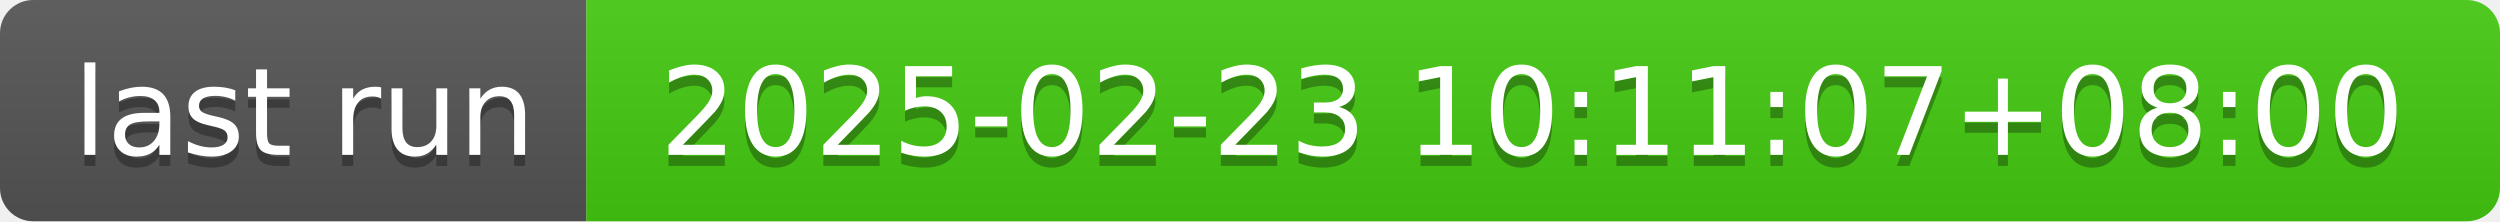
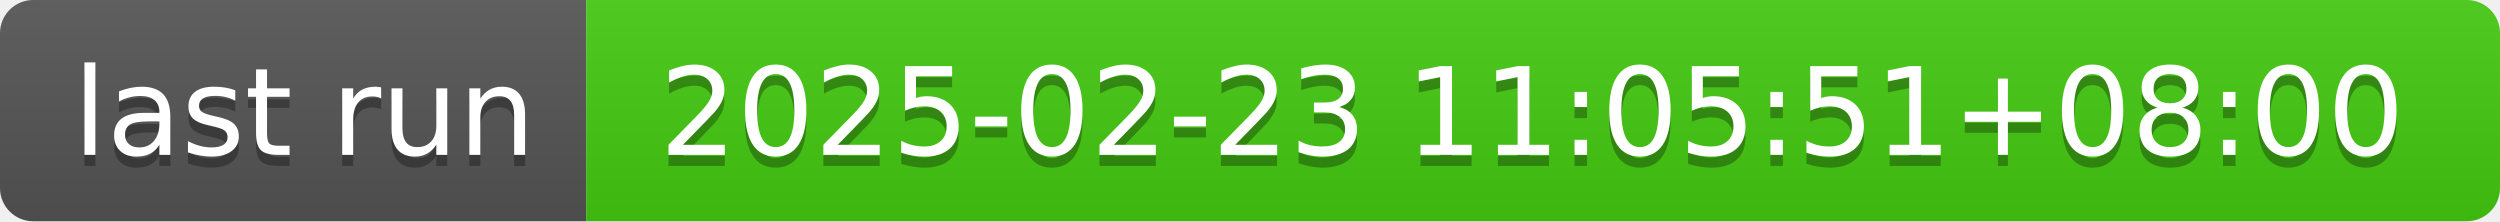
- <svg xmlns="http://www.w3.org/2000/svg" width="226" height="20" role="img" aria-label="last run: 2025-02-23 10:11:07+08:00">
+ <svg xmlns="http://www.w3.org/2000/svg" width="226" height="20" role="img" aria-label="last run: 2025-02-23 11:05:51+08:00">
  <linearGradient id="s" x2="0" y2="100%">
    <stop offset="0" stop-color="#bbb" stop-opacity=".1" />
    <stop offset="1" stop-opacity=".1" />
  </linearGradient>
  <clipPath id="r">
    <rect width="226" height="20" rx="3" fill="#fff" />
  </clipPath>
  <g clip-path="url(#r)">
    <rect width="53" height="20" fill="#555" />
    <rect x="53" width="173" height="20" fill="#4c1" />
    <rect width="226" height="20" fill="url(#s)" />
  </g>
  <g fill="#fff" text-anchor="middle" font-family="Verdana,Geneva,DejaVu Sans,sans-serif" text-rendering="geometricPrecision" font-size="110">
    <text aria-hidden="true" x="275" y="150" fill="#010101" fill-opacity=".3" transform="scale(.1)" textLength="430">last run</text>
    <text x="275" y="140" transform="scale(.1)" fill="#fff" textLength="430">last run</text>
-     <text aria-hidden="true" x="1385" y="150" fill="#010101" fill-opacity=".3" transform="scale(.1)" textLength="1630">2025-02-23 10:11:07+08:00</text>
-     <text x="1385" y="140" transform="scale(.1)" fill="#fff" textLength="1630">2025-02-23 10:11:07+08:00</text>
+     <text aria-hidden="true" x="1385" y="150" fill="#010101" fill-opacity=".3" transform="scale(.1)" textLength="1630">2025-02-23 11:05:51+08:00</text>
+     <text x="1385" y="140" transform="scale(.1)" fill="#fff" textLength="1630">2025-02-23 11:05:51+08:00</text>
  </g>
</svg>
